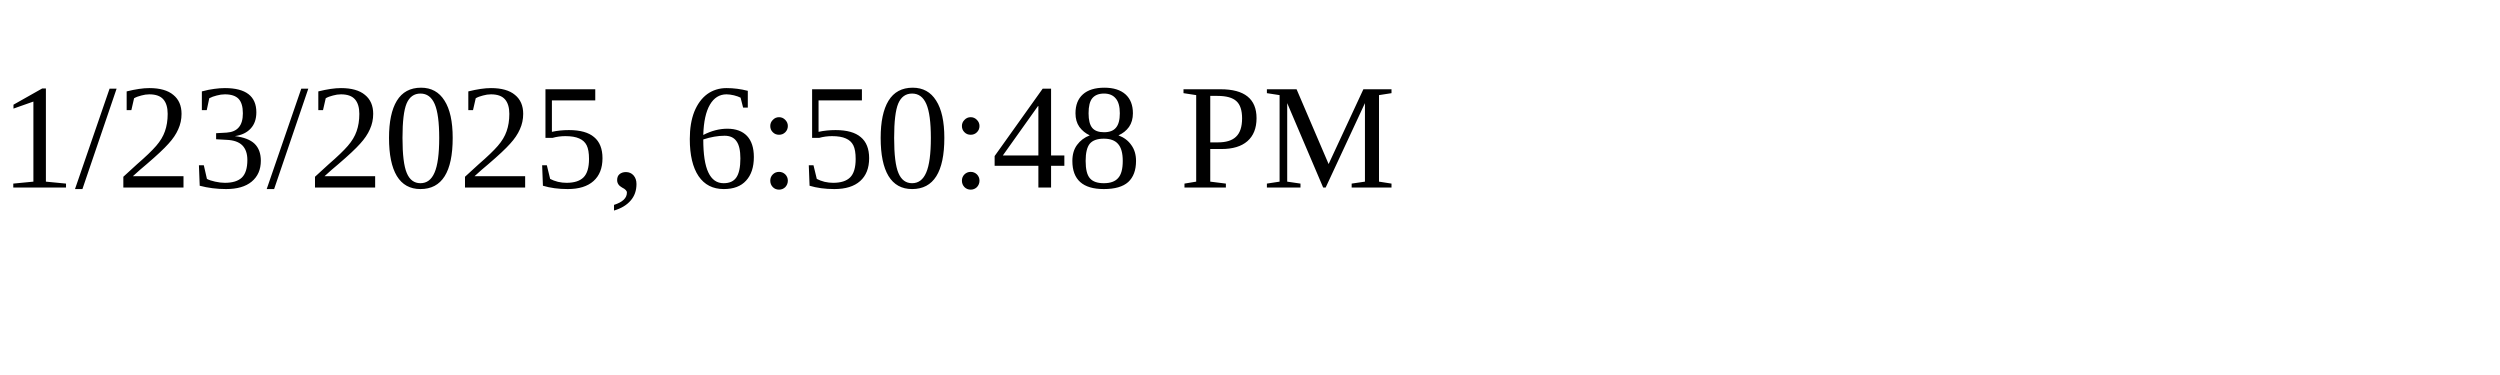
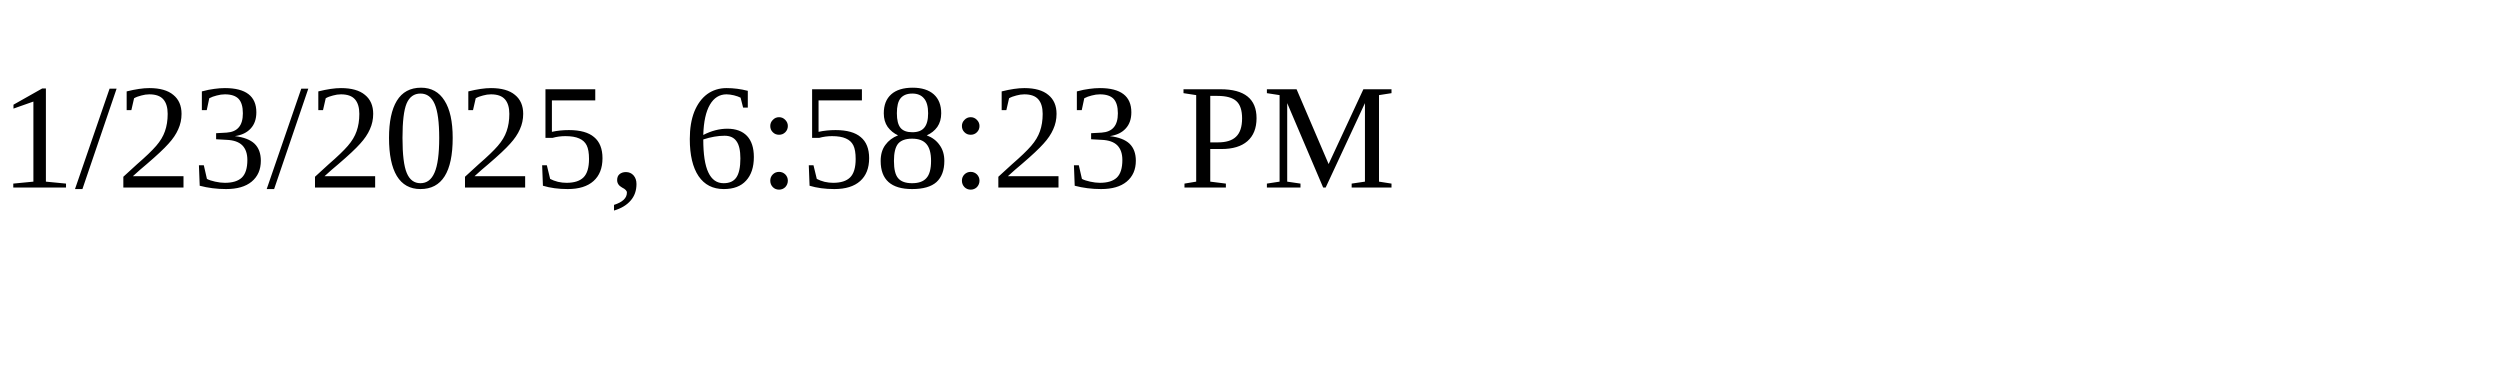
<svg xmlns="http://www.w3.org/2000/svg" height="30" width="200">
-   <text x="0" y="15">1/23/2025, 6:50:48 PM</text>
+   <text x="0" y="15">1/23/2025, 6:58:23 PM</text>
</svg>
